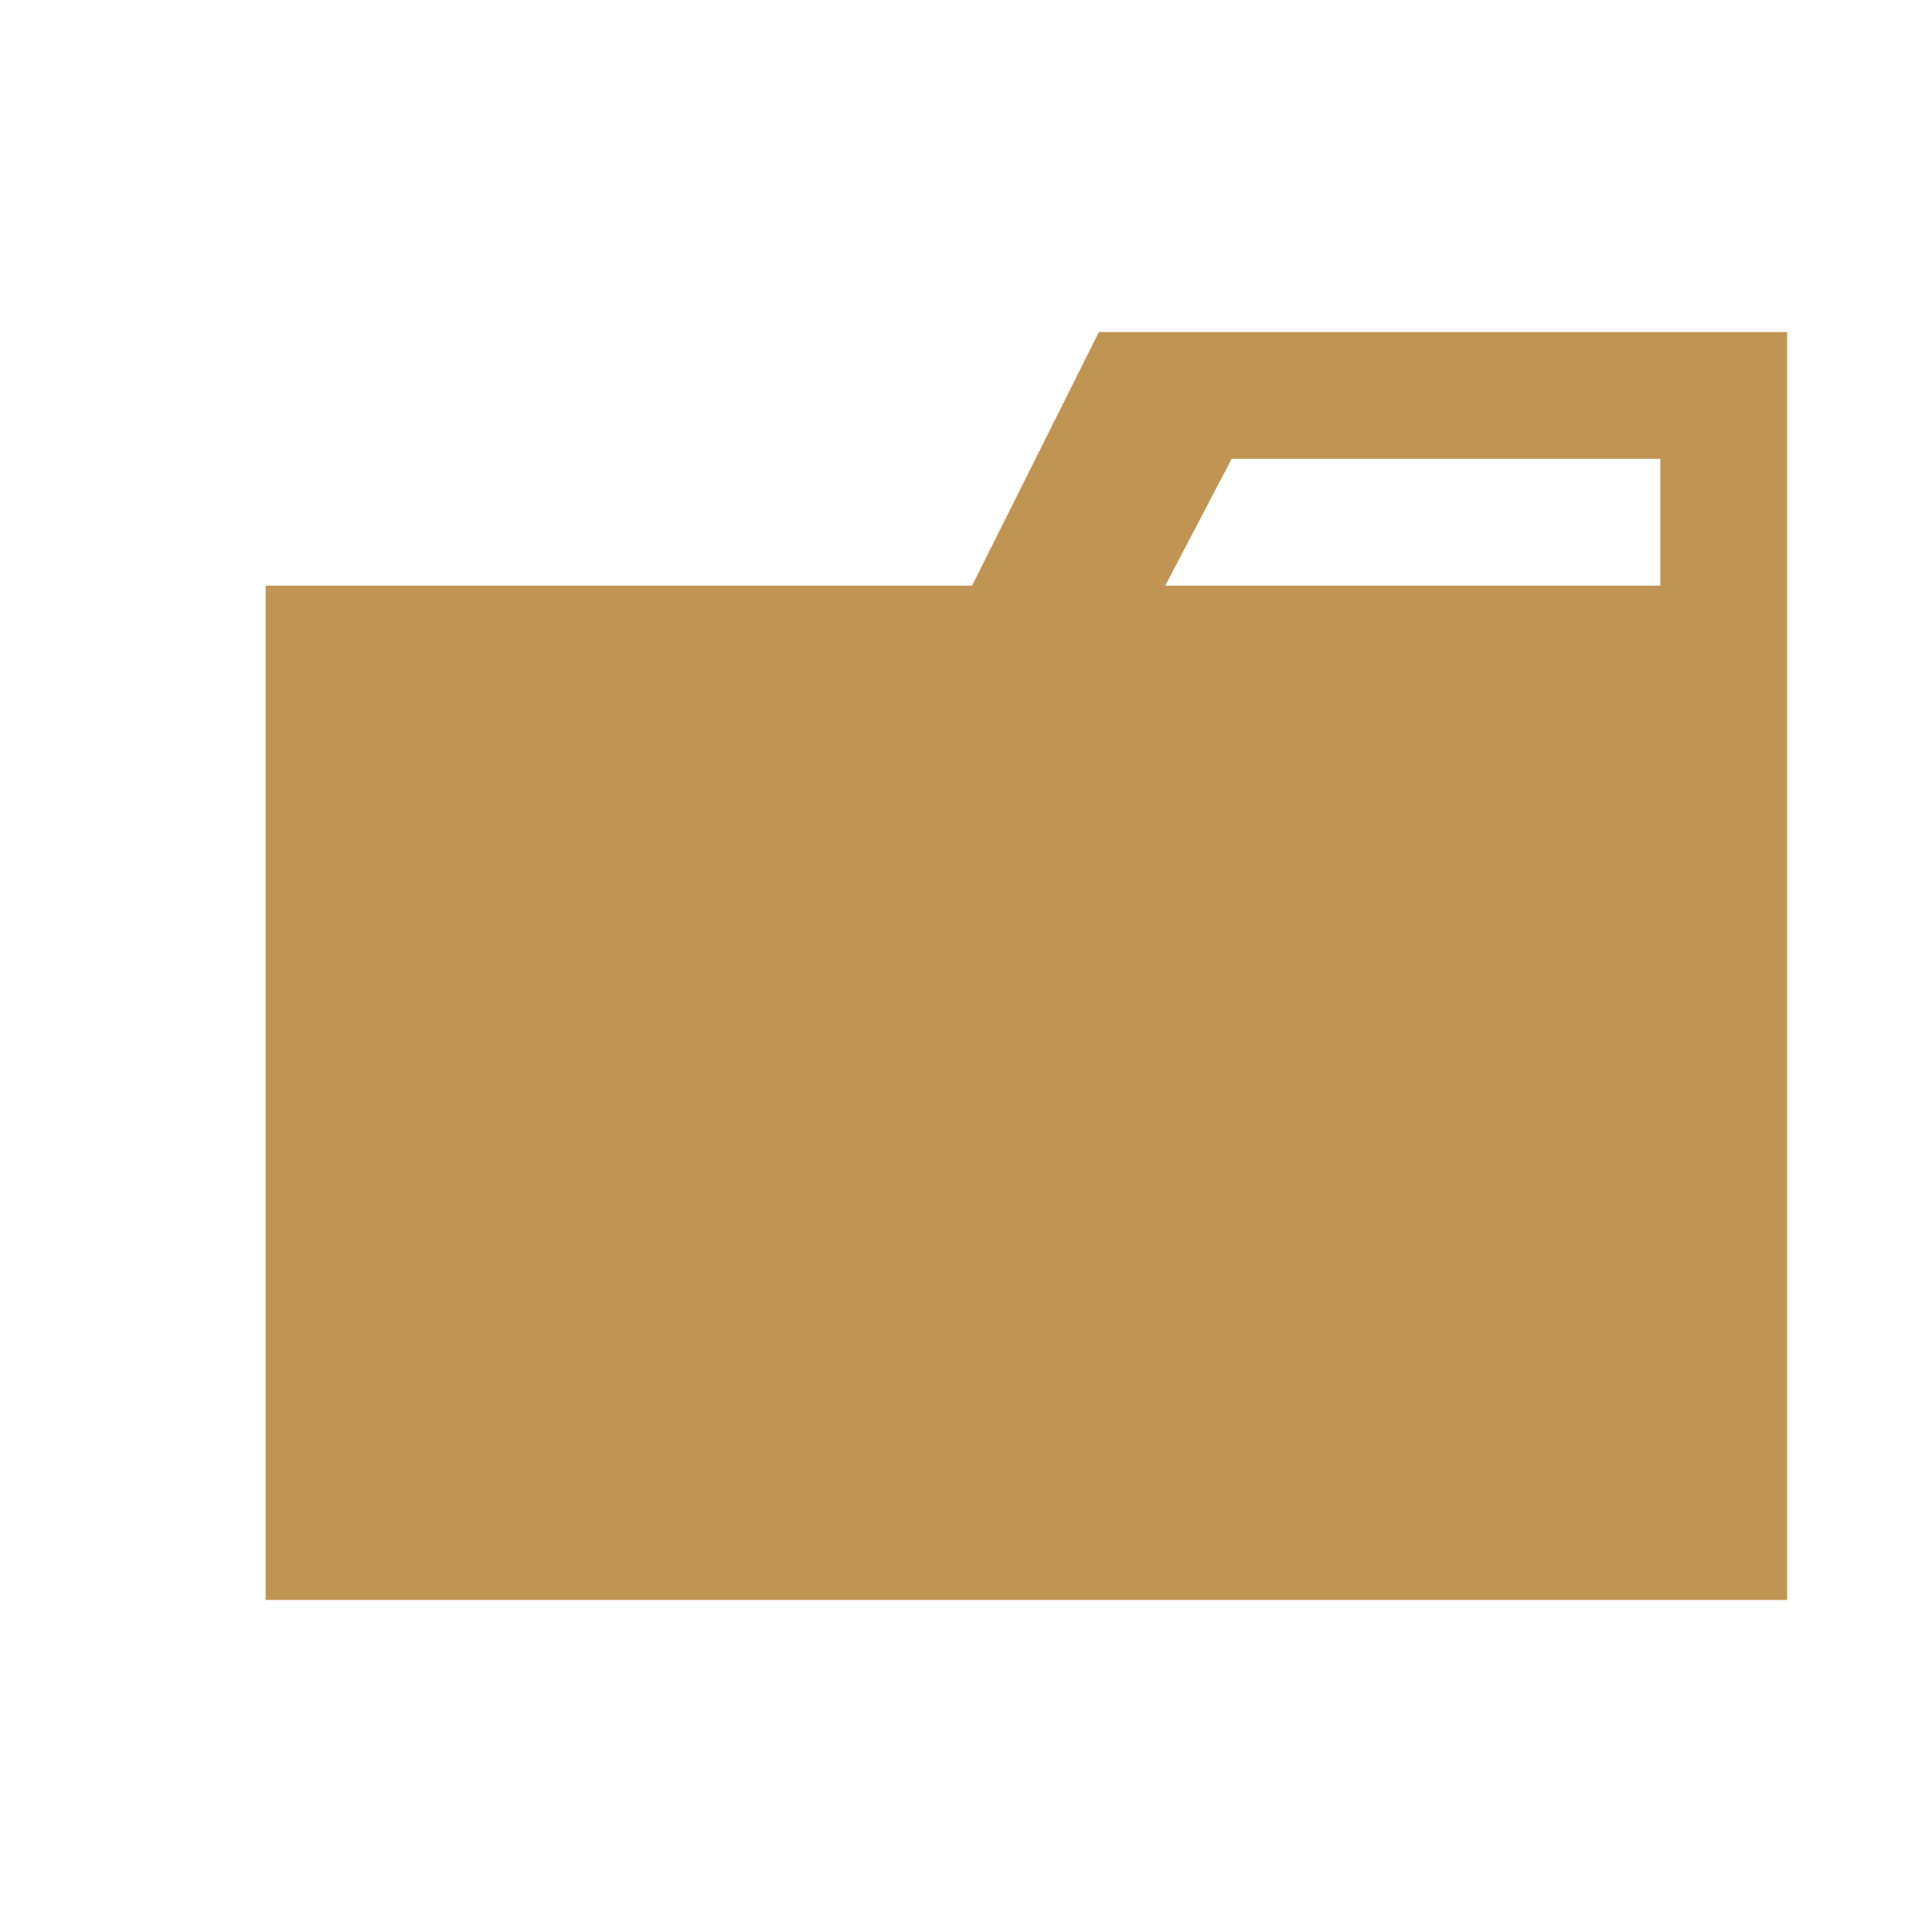
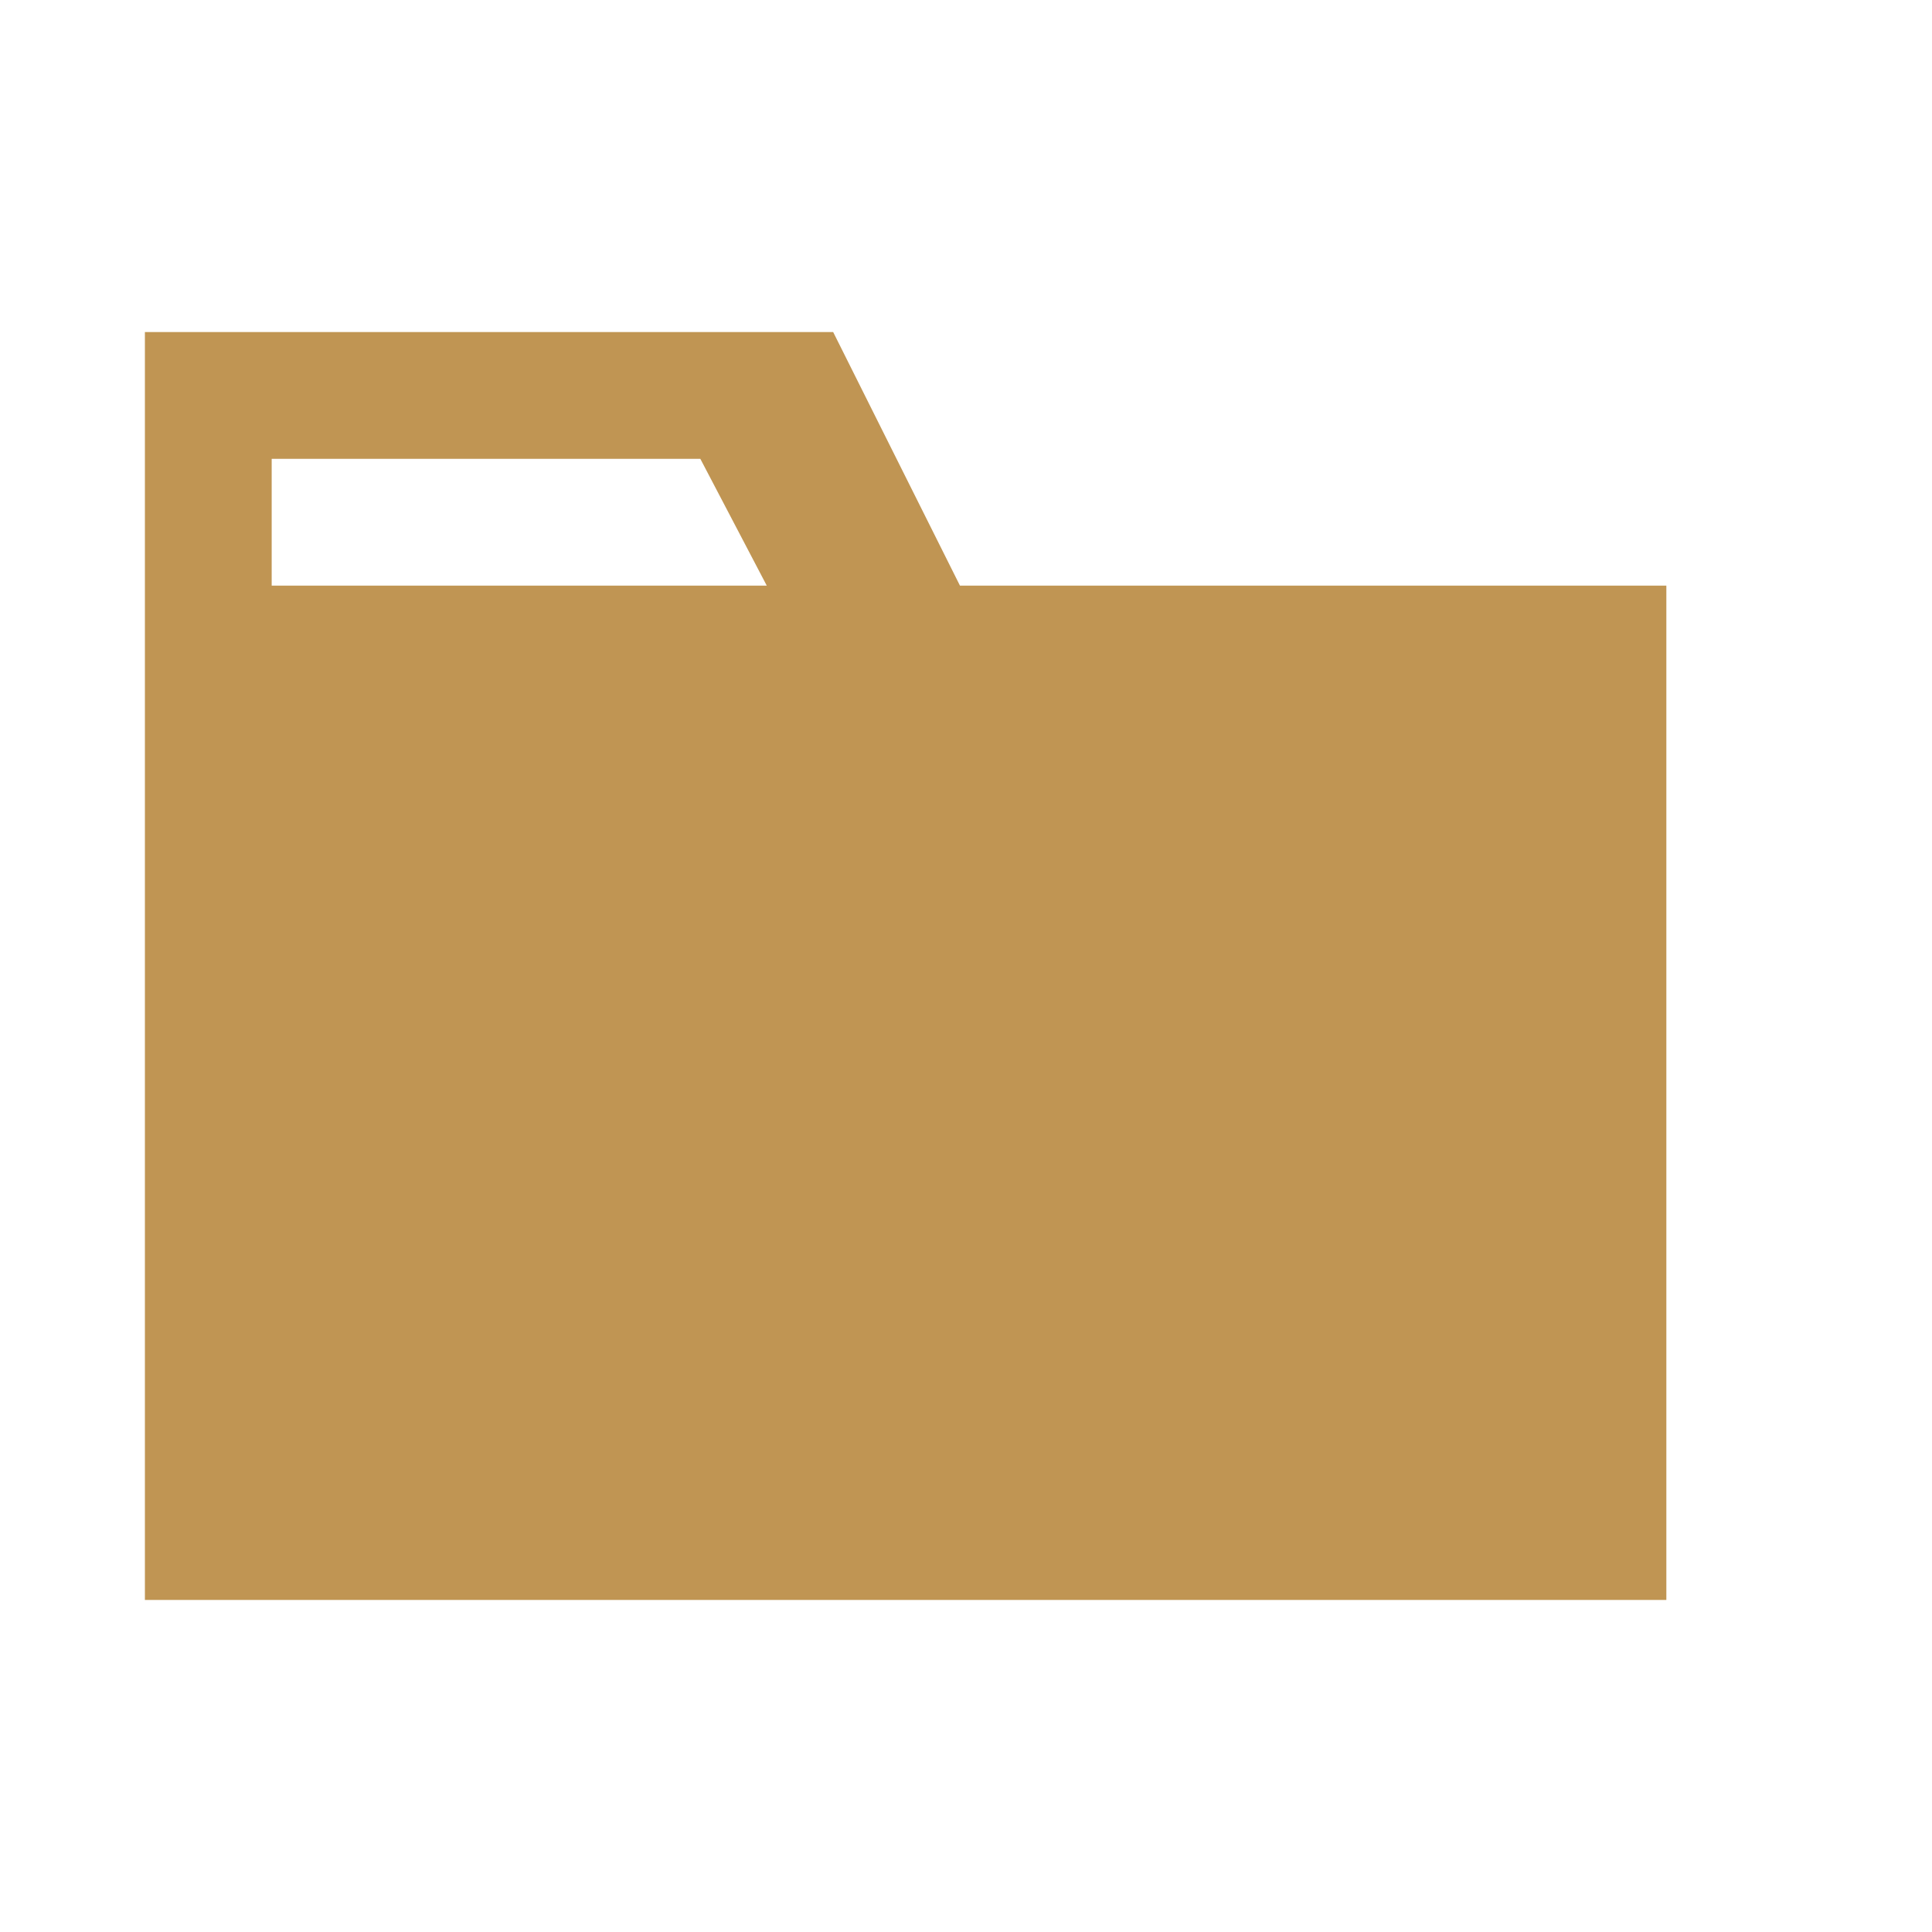
<svg xmlns="http://www.w3.org/2000/svg" viewBox="0 0 32 32">
-   <path d="M27.5,5.5H18.2L16.1,9.7H4.4V26.5H29.6V5.5Zm0,4.2H19.3l1.1-2.1h7.1Z" style="fill:#c09553" />
+   <path d="M4.5,5.5H13.8L15.9,9.7H27.6V26.5H2.4V5.5Zm0,4.2H12.7l-1.1-2.1H4.5Z" style="fill:#c09553" />
</svg>
